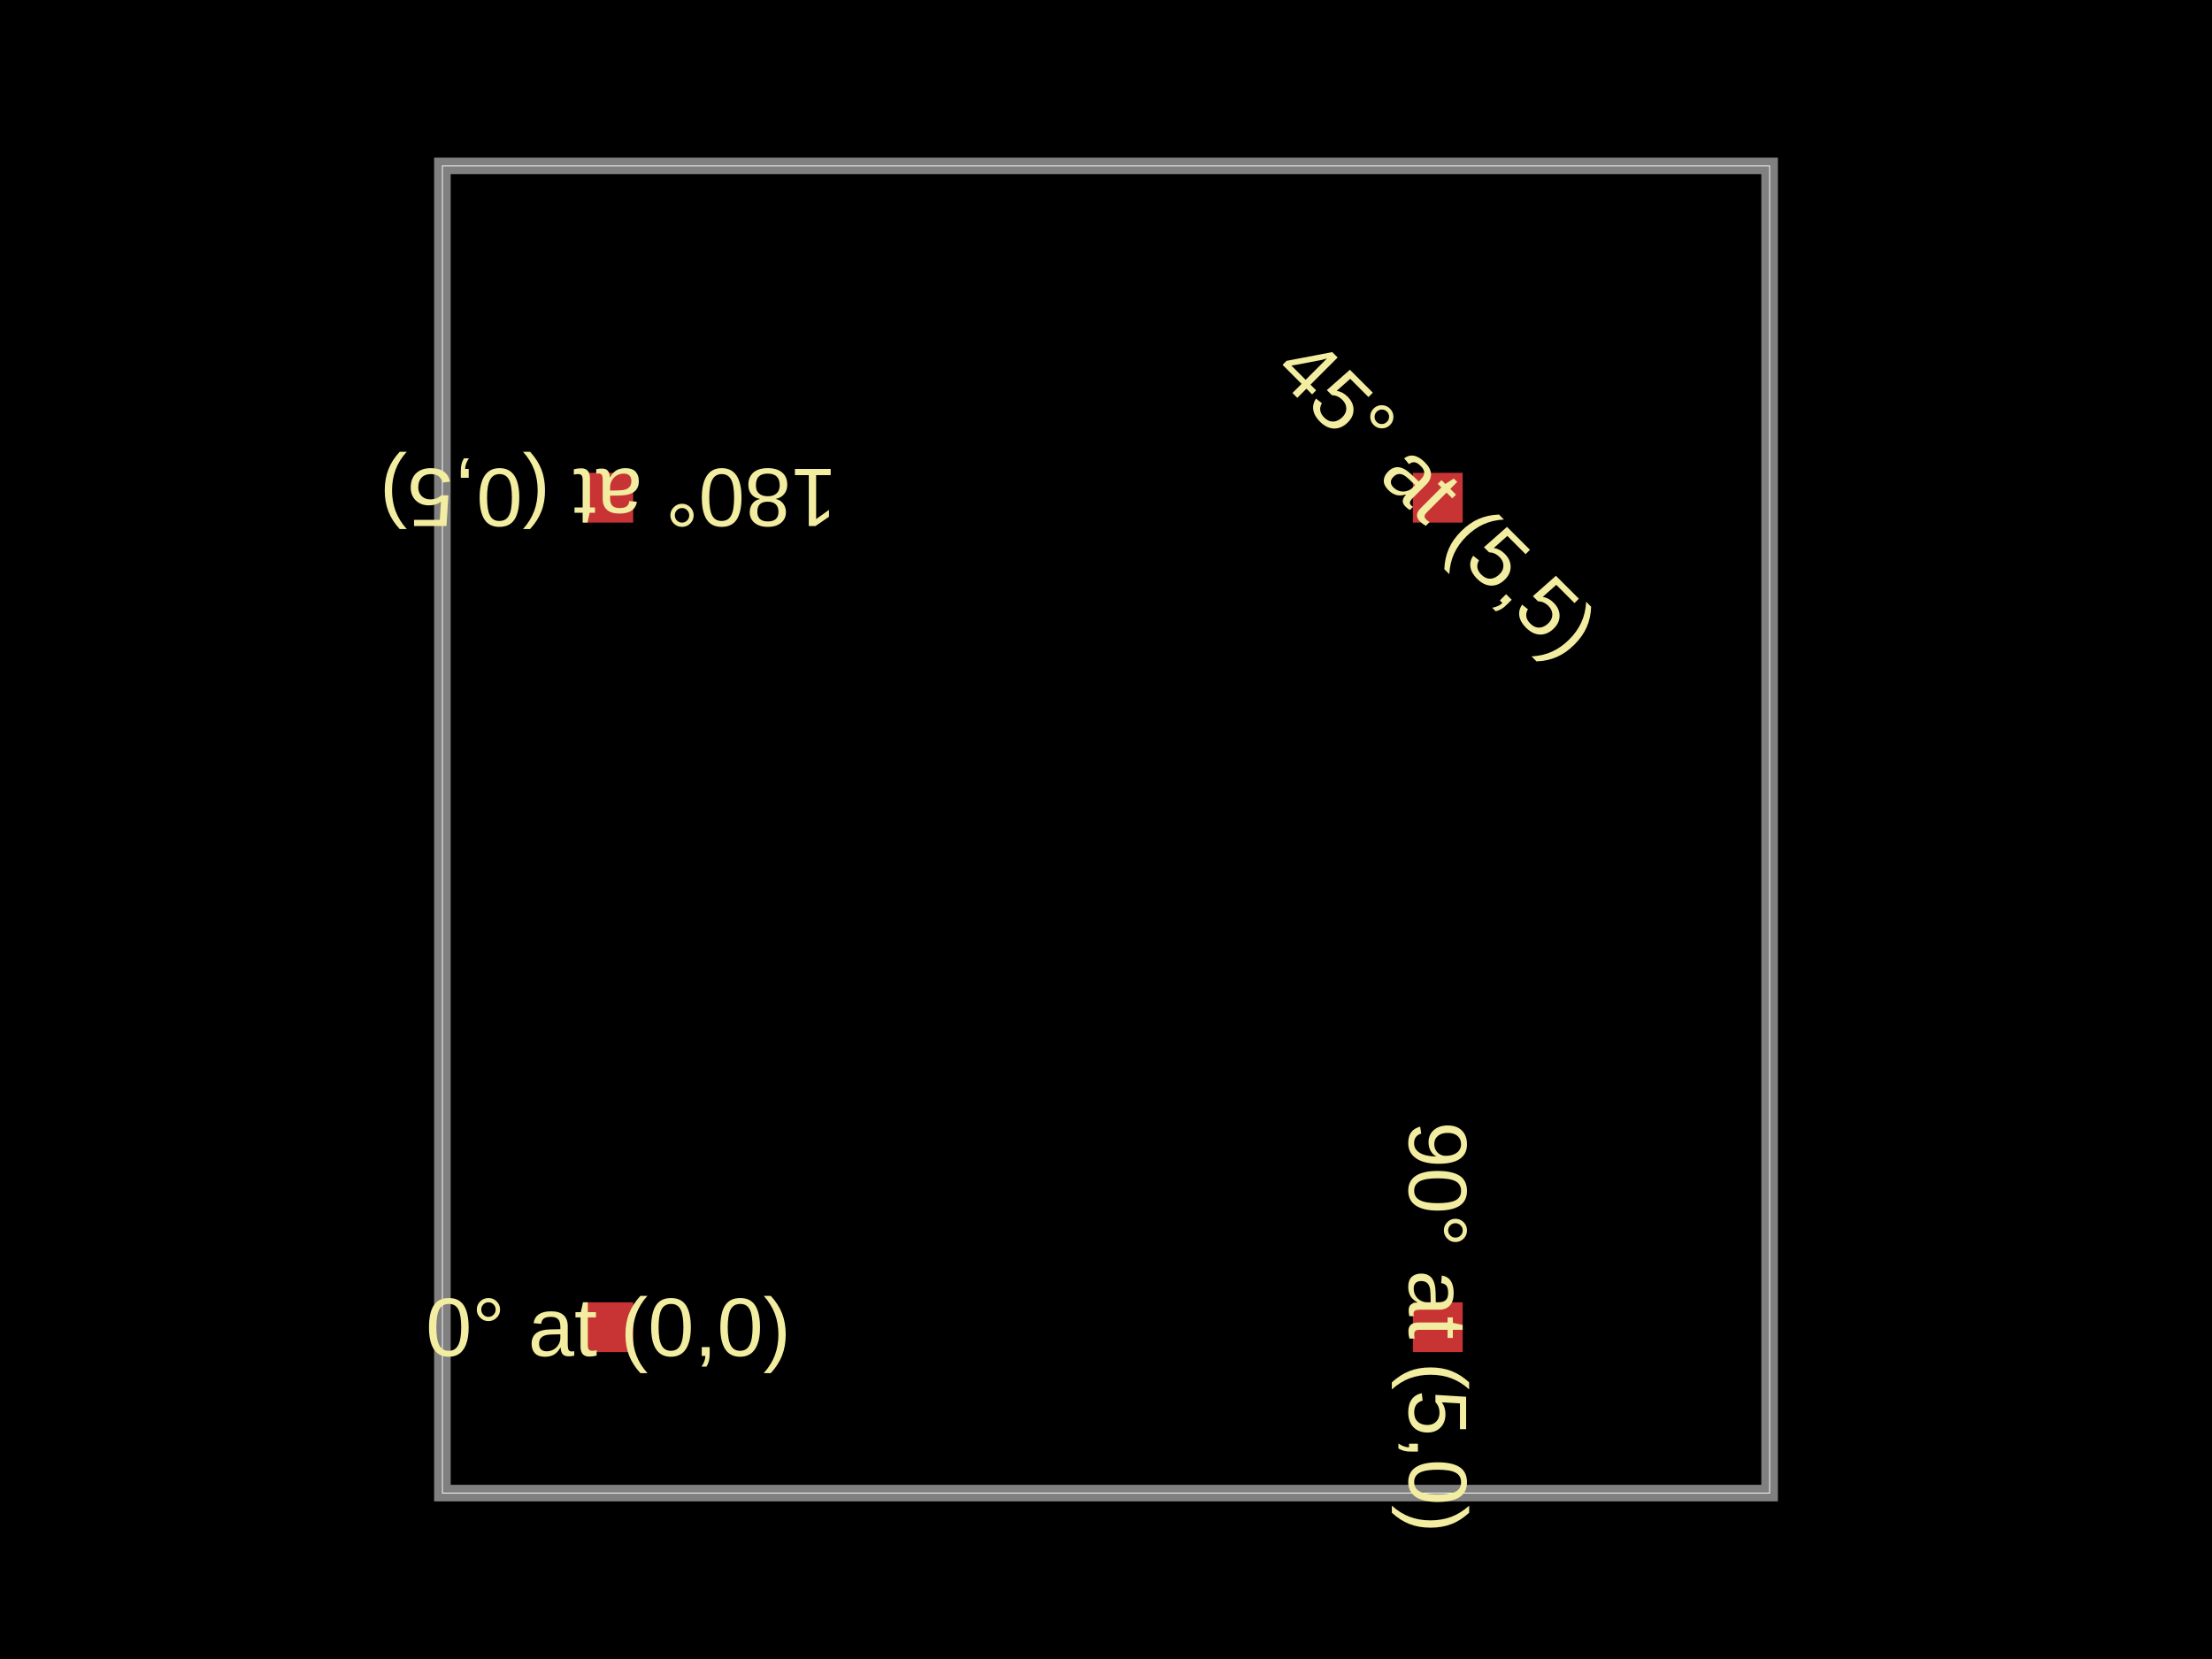
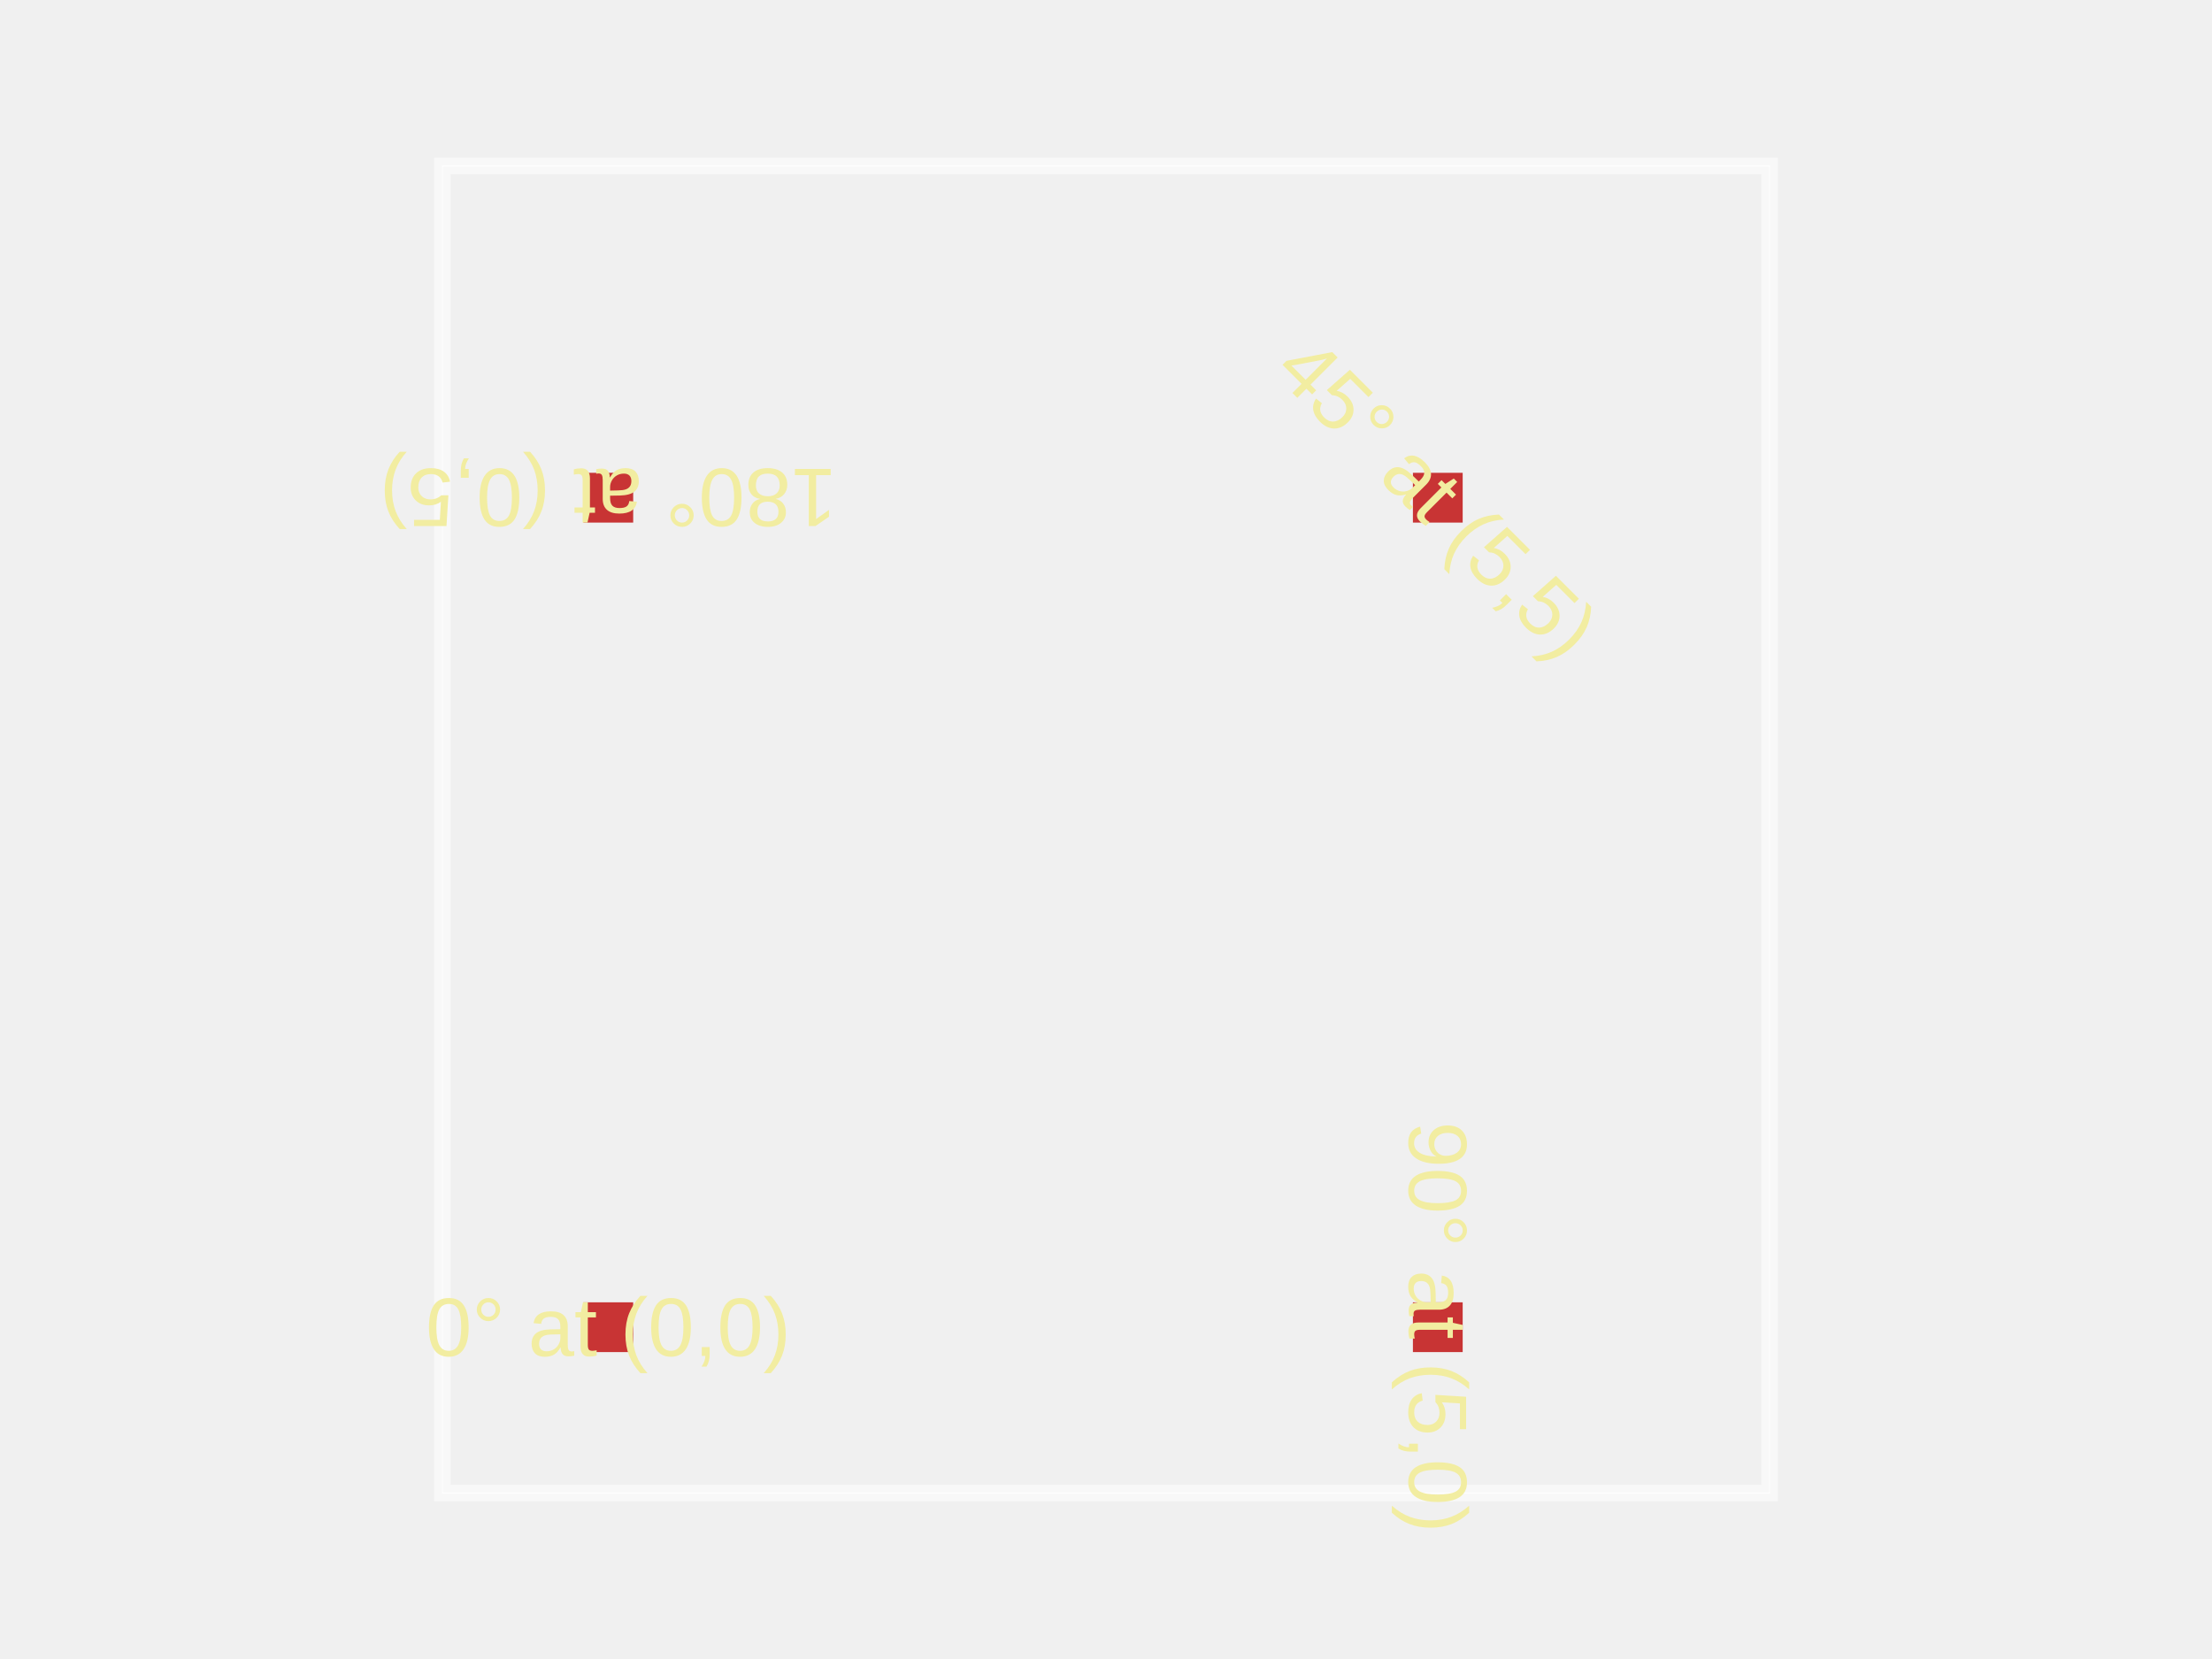
<svg xmlns="http://www.w3.org/2000/svg" width="800" height="600">
  <style />
-   <rect class="boundary" x="0" y="0" fill="#000" width="800" height="600" />
  <rect class="pcb-boundary" fill="none" stroke="#fff" stroke-width="0.3" x="160" y="60" width="480" height="480" />
  <path class="pcb-board" d="M 160 540 L 640 540 L 640 60 L 160 60 Z" fill="none" stroke="rgba(255, 255, 255, 0.5)" stroke-width="6" />
  <rect class="pcb-pad" fill="rgb(200, 52, 52)" x="211" y="471" width="18" height="18" />
  <rect class="pcb-pad" fill="rgb(200, 52, 52)" x="511" y="471" width="18" height="18" />
  <rect class="pcb-pad" fill="rgb(200, 52, 52)" x="211" y="171" width="18" height="18" />
  <rect class="pcb-pad" fill="rgb(200, 52, 52)" x="511" y="171" width="18" height="18" />
  <text x="0" y="0" dx="0" dy="0" fill="#f2eda1" font-family="Arial, sans-serif" font-size="30" text-anchor="middle" dominant-baseline="central" transform="matrix(1,0,0,1,220,480)" class="pcb-silkscreen-text pcb-silkscreen-top" data-pcb-silkscreen-text-id="pcb_generic_component_0" stroke="none">0° at (0,0)</text>
  <text x="0" y="0" dx="0" dy="0" fill="#f2eda1" font-family="Arial, sans-serif" font-size="30" text-anchor="middle" dominant-baseline="central" transform="matrix(6.123233995736766e-17,1,-1,6.123233995736766e-17,520,480)" class="pcb-silkscreen-text pcb-silkscreen-top" data-pcb-silkscreen-text-id="pcb_generic_component_1" stroke="none">90° at (5,0)</text>
  <text x="0" y="0" dx="0" dy="0" fill="#f2eda1" font-family="Arial, sans-serif" font-size="30" text-anchor="middle" dominant-baseline="central" transform="matrix(-1,1.2246467991473532e-16,-1.2246467991473532e-16,-1,220,180)" class="pcb-silkscreen-text pcb-silkscreen-top" data-pcb-silkscreen-text-id="pcb_generic_component_2" stroke="none">180° at (0,5)</text>
  <text x="0" y="0" dx="0" dy="0" fill="#f2eda1" font-family="Arial, sans-serif" font-size="30" text-anchor="middle" dominant-baseline="central" transform="matrix(0.7071068,0.7071068,-0.7071068,0.7071068,520,180)" class="pcb-silkscreen-text pcb-silkscreen-top" data-pcb-silkscreen-text-id="pcb_generic_component_3" stroke="none">45° at (5,5)</text>
</svg>
